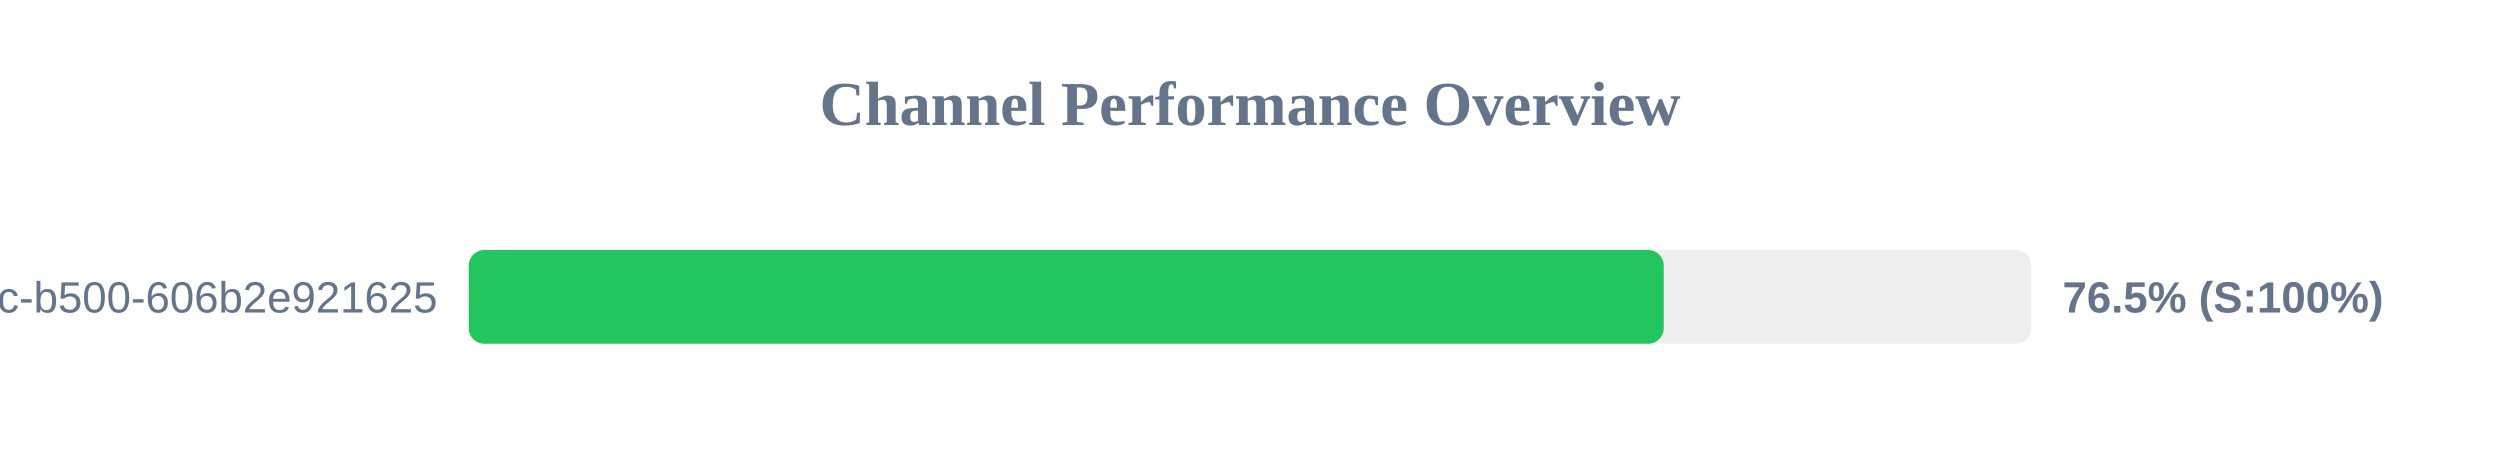
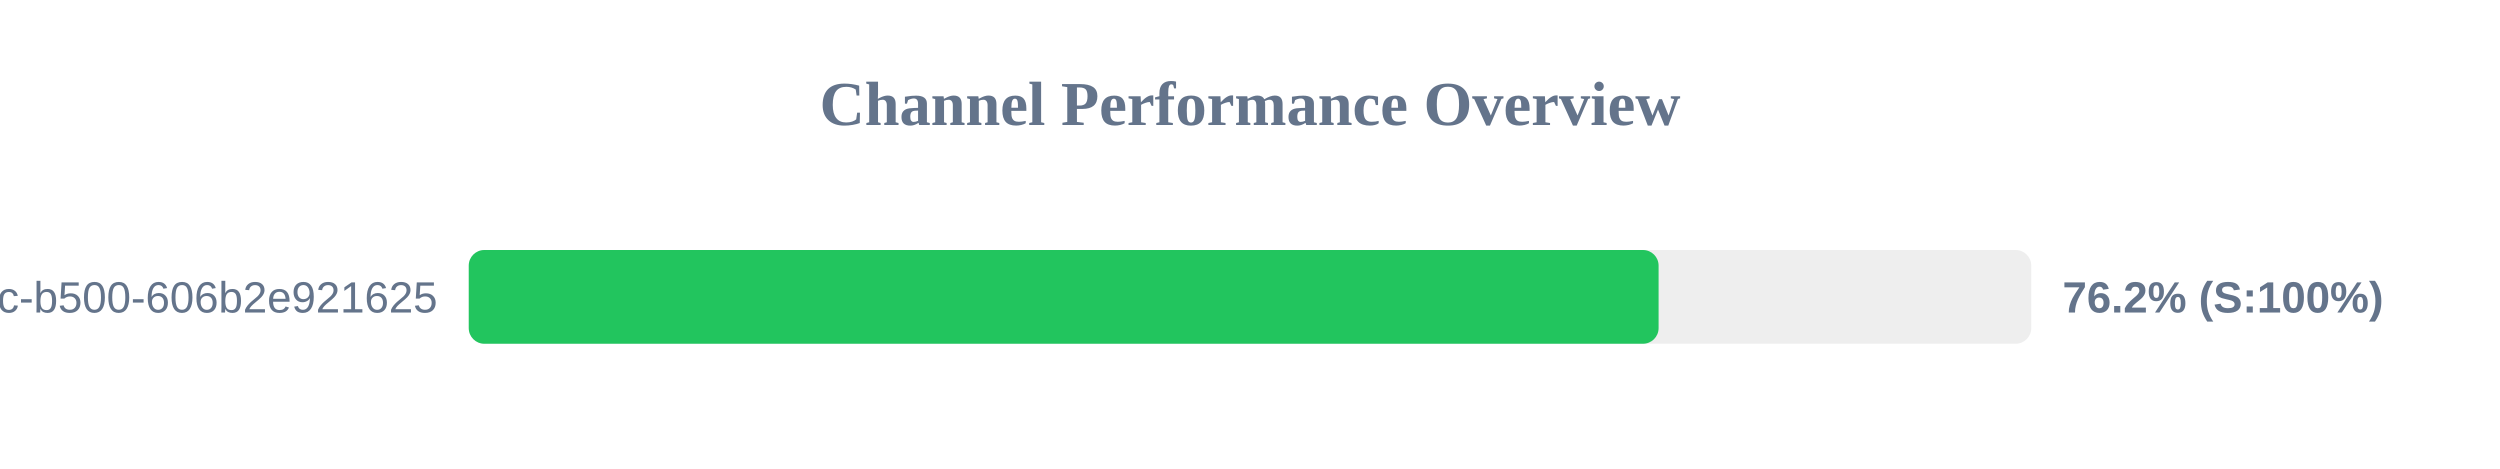
<svg xmlns="http://www.w3.org/2000/svg" width="800" height="150" version="1.1">
  <style>
        .row { font: 14px Arial; fill: #64748b; }
        .score { font: bold 14px Arial; fill: #64748b; }
    </style>
  <text x="400" y="40" text-anchor="middle" font-size="20px" font-weight="bold" fill="#64748b">Channel Performance Overview</text>
  <rect x="150" y="80" width="500" height="30" fill="#eee" rx="5" />
-   <rect x="150" y="80" width="382.4" height="30" fill="#22c55e" rx="5" />
+   <rect x="150" y="80" width="380.75" height="30" fill="#22c55e" rx="5" />
  <text x="140" y="100" text-anchor="end" class="row">?uuid=f901861b-6491-450c-b500-606b2e921625</text>
-   <text x="660" y="100" text-anchor="start" class="score">76.5% (S:100%)</text>
+   <text x="660" y="100" text-anchor="start" class="score">76.2% (S:100%)</text>
</svg>
